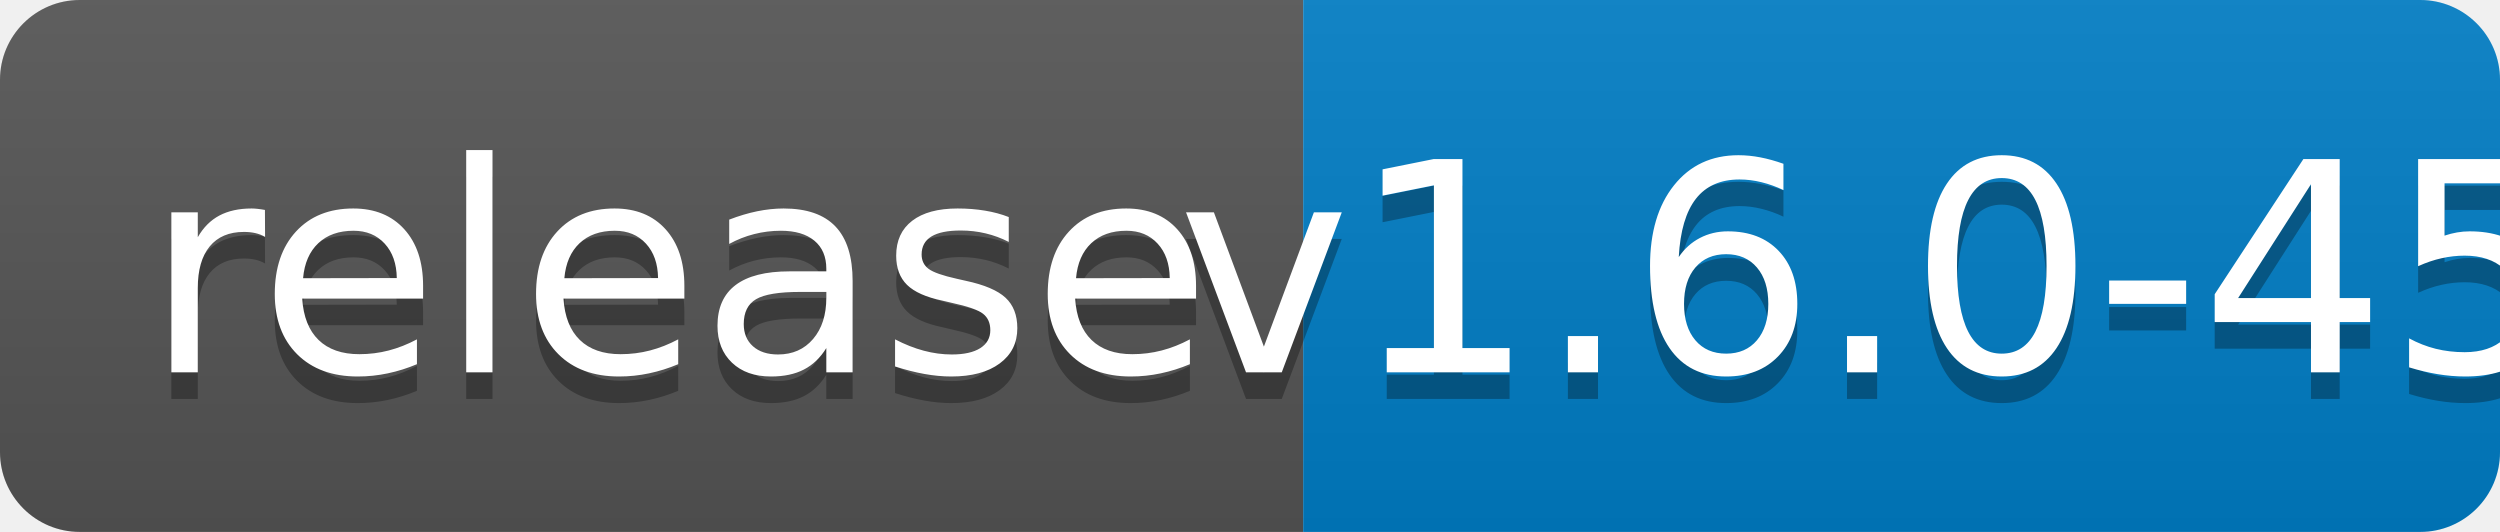
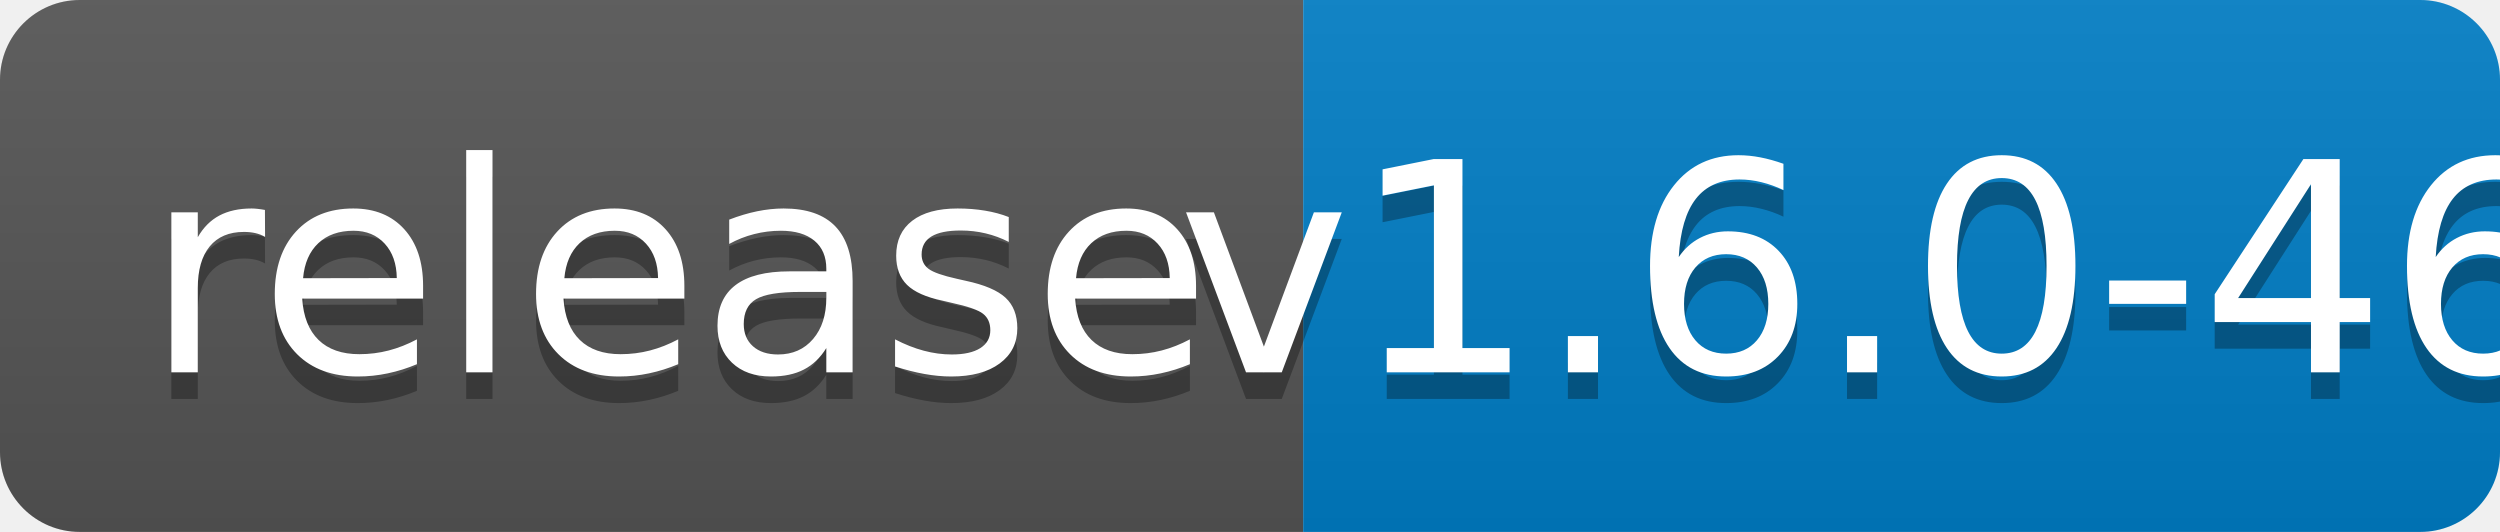
<svg xmlns="http://www.w3.org/2000/svg" width="94" height="20">
  <linearGradient id="b" x2="0" y2="100%">
    <stop offset="0" stop-color="#bbb" stop-opacity=".1" />
    <stop offset="1" stop-opacity=".1" />
  </linearGradient>
  <clipPath id="a">
    <rect width="94" height="20" rx="3" fill="#fff" />
  </clipPath>
  <g clip-path="url(#a)">
    <path fill="#555" d="M0 0h49v20H0z" />
    <path fill="#007ec6" d="M49 0h45v20H49z" />
    <path fill="url(#b)" d="M0 0h94v20H0z" />
  </g>
  <g fill="#fff" text-anchor="middle" font-family="DejaVu Sans,Verdana,Geneva,sans-serif" font-size="110">
    <text x="255" y="150" fill="#010101" fill-opacity=".3" transform="scale(.1)" textLength="390">release</text>
    <text x="255" y="140" transform="scale(.1)" textLength="390">release</text>
-     <text x="705" y="150" fill="#010101" fill-opacity=".3" transform="scale(.1)" textLength="350">v1.6.0-45</text>
-     <text x="705" y="140" transform="scale(.1)" textLength="350">v1.6.0-45</text>
+     <text x="705" y="150" fill="#010101" fill-opacity=".3" transform="scale(.1)" textLength="350">v1.6.0-46</text>
+     <text x="705" y="140" transform="scale(.1)" textLength="350">v1.6.0-46</text>
  </g>
</svg>
